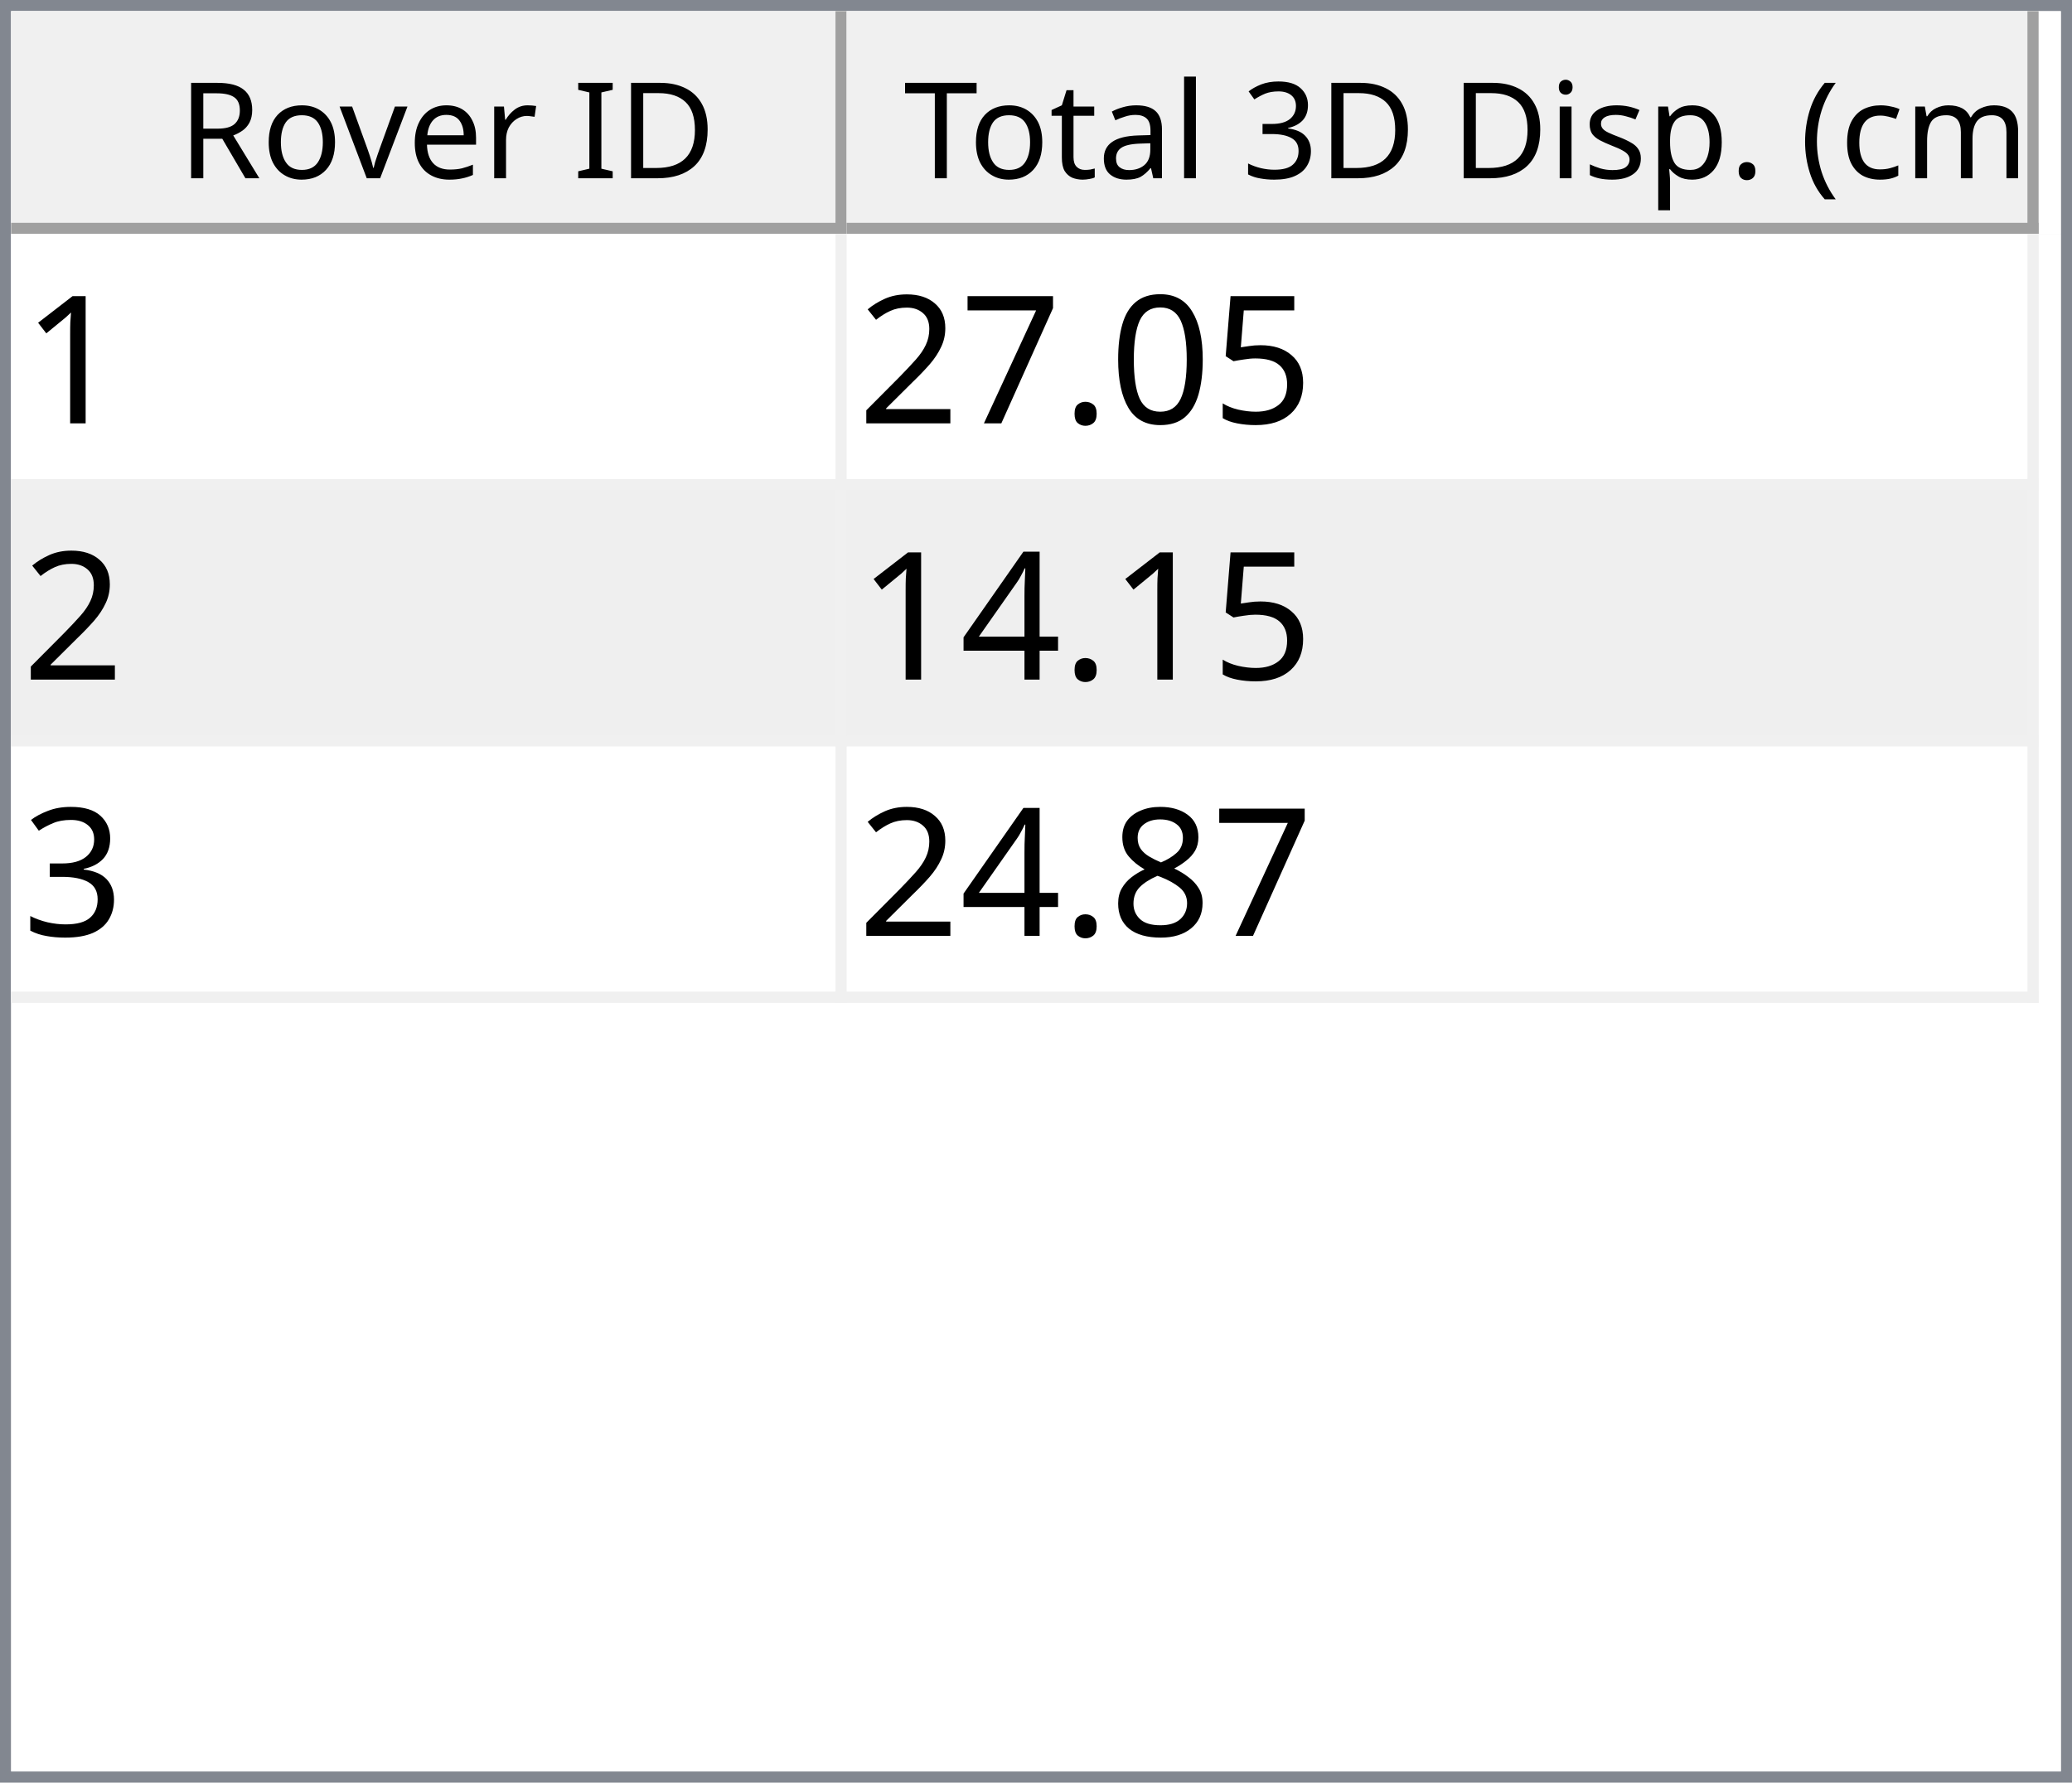
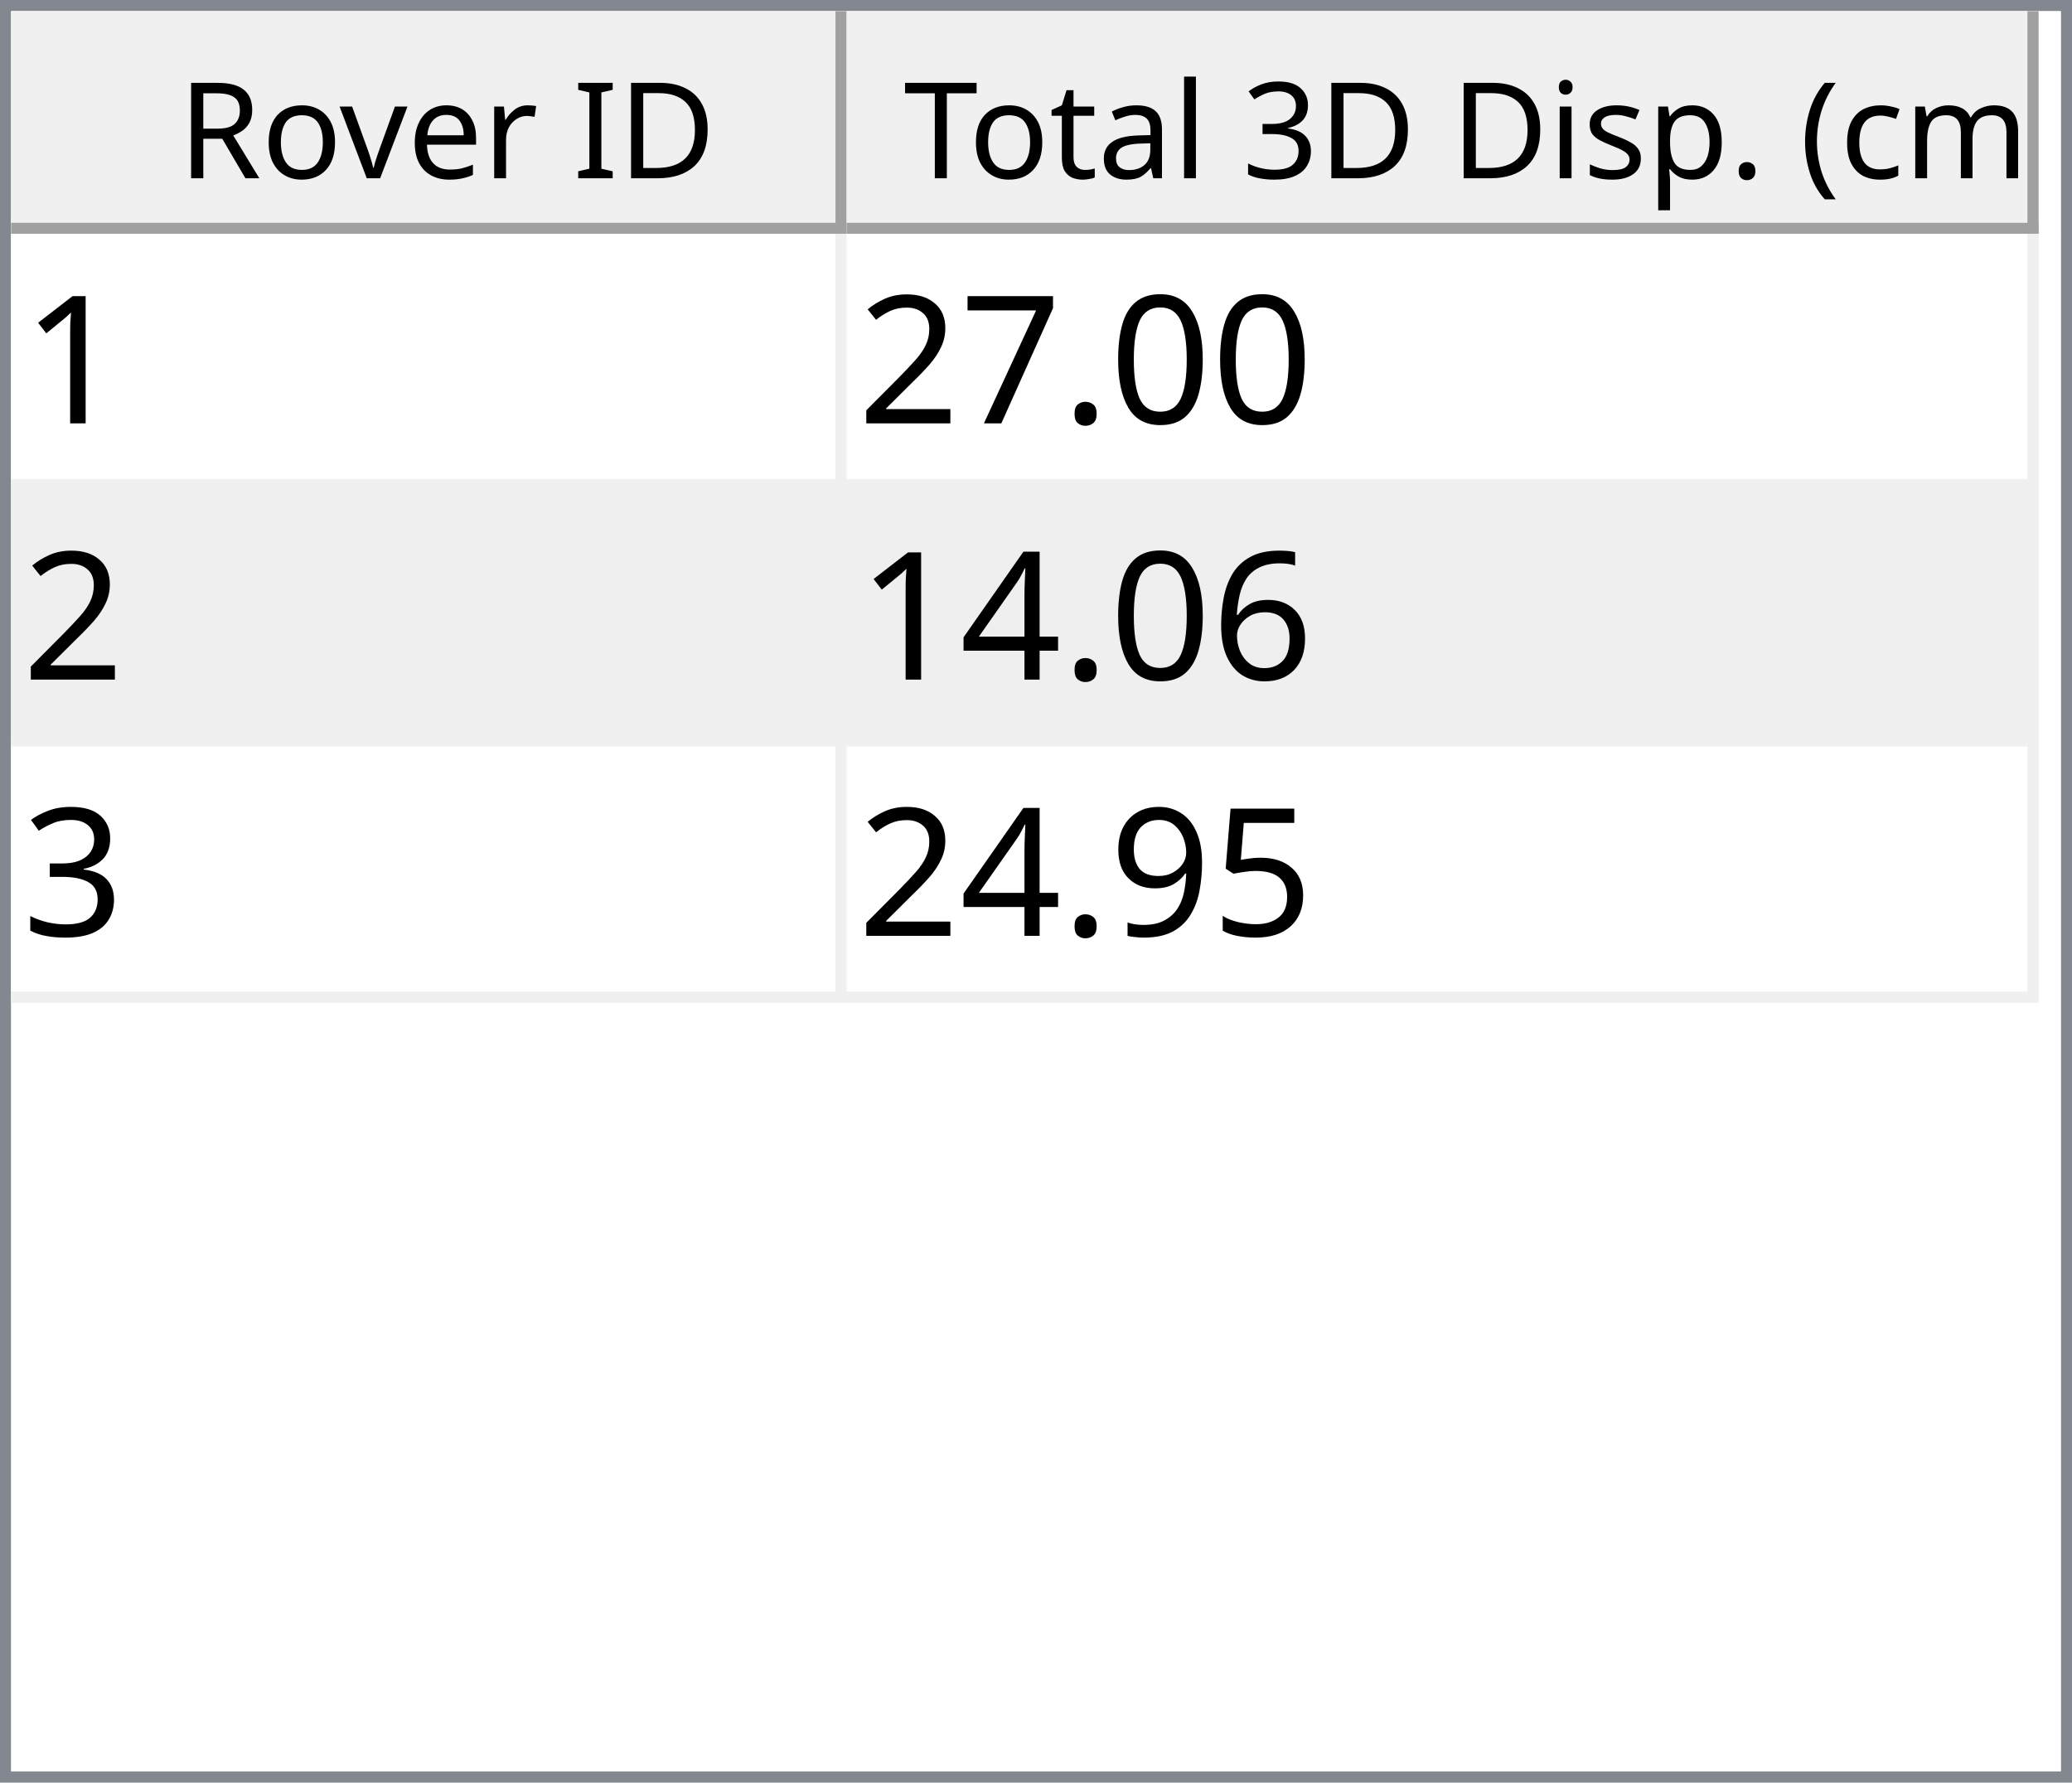
<svg xmlns="http://www.w3.org/2000/svg" style="fill-opacity:1; color-rendering:auto; color-interpolation:auto; text-rendering:auto; stroke:black; stroke-linecap:square; stroke-miterlimit:10; shape-rendering:auto; stroke-opacity:1; fill:black; stroke-dasharray:none; font-weight:normal; stroke-width:1; font-family:'Dialog'; font-style:normal; stroke-linejoin:miter; font-size:12px; stroke-dashoffset:0; image-rendering:auto;" width="186" height="160">
  <defs id="genericDefs" />
  <g>
    <defs id="defs1">
      <clipPath clipPathUnits="userSpaceOnUse" id="clipPath1">
        <path d="M0 0 L186 0 L186 160 L0 160 L0 0 Z" />
      </clipPath>
      <clipPath clipPathUnits="userSpaceOnUse" id="clipPath2">
        <path d="M0 0 L0 160 L186 160 L186 0 Z" />
      </clipPath>
      <clipPath clipPathUnits="userSpaceOnUse" id="clipPath3">
        <path d="M0 0 L0 20 L184 20 L184 0 Z" />
      </clipPath>
      <clipPath clipPathUnits="userSpaceOnUse" id="clipPath4">
        <path d="M0 0 L0 20 L75 20 L75 0 Z" />
      </clipPath>
      <clipPath clipPathUnits="userSpaceOnUse" id="clipPath5">
        <path d="M1 1 L1 19 L74 19 L74 1 Z" />
      </clipPath>
      <clipPath clipPathUnits="userSpaceOnUse" id="clipPath6">
        <path d="M0 0 L0 18 L73 18 L73 0 Z" />
      </clipPath>
      <clipPath clipPathUnits="userSpaceOnUse" id="clipPath7">
        <path d="M-0.5 -0.5 L-0.5 19.5 L74.5 19.5 L74.5 -0.5 Z" />
      </clipPath>
      <clipPath clipPathUnits="userSpaceOnUse" id="clipPath8">
        <path d="M0 0 L0 20 L107 20 L107 0 Z" />
      </clipPath>
      <clipPath clipPathUnits="userSpaceOnUse" id="clipPath9">
        <path d="M1 1 L1 19 L106 19 L106 1 Z" />
      </clipPath>
      <clipPath clipPathUnits="userSpaceOnUse" id="clipPath10">
        <path d="M0 0 L0 18 L105 18 L105 0 Z" />
      </clipPath>
      <clipPath clipPathUnits="userSpaceOnUse" id="clipPath11">
        <path d="M-0.5 -0.5 L-0.5 19.5 L106.5 19.5 L106.5 -0.5 Z" />
      </clipPath>
      <clipPath clipPathUnits="userSpaceOnUse" id="clipPath12">
        <path d="M0 0 L0 138 L184 138 L184 0 Z" />
      </clipPath>
      <clipPath clipPathUnits="userSpaceOnUse" id="clipPath13">
        <path d="M0 0 L0 69 L182 69 L182 0 Z" />
      </clipPath>
      <clipPath clipPathUnits="userSpaceOnUse" id="clipPath14">
        <path d="M-0.5 -0.5 L-0.5 68.5 L181.5 68.5 L181.5 -0.5 Z" />
      </clipPath>
      <clipPath clipPathUnits="userSpaceOnUse" id="clipPath15">
        <path d="M0 0 L0 22 L74 22 L74 0 Z" />
      </clipPath>
      <clipPath clipPathUnits="userSpaceOnUse" id="clipPath16">
        <path d="M0 0 L0 22 L106 22 L106 0 Z" />
      </clipPath>
      <font horiz-adv-x="64.551" id="font1">
        <font-face ascent="107.91" descent="25.098" units-per-em="100" style="font-style:normal; font-family:Segoe UI; font-weight:normal;" />
        <missing-glyph horiz-adv-x="64.551" d="M8.109 0 L8.109 68.266 L56.453 68.266 L56.453 0 L8.109 0 ZM15.328 7.234 L49.219 7.234 L49.219 61.031 L15.328 61.031 L15.328 7.234 Z" />
        <glyph unicode="D" horiz-adv-x="70.117" d="M9.188 0 L9.188 70.016 L28.516 70.016 Q65.531 70.016 65.531 35.891 Q65.531 19.672 55.25 9.836 Q44.969 0 27.734 0 L9.188 0 ZM17.391 62.594 L17.391 7.422 L27.828 7.422 Q41.609 7.422 49.273 14.797 Q56.938 22.172 56.938 35.688 Q56.938 62.594 28.328 62.594 L17.391 62.594 Z" />
        <glyph unicode="I" horiz-adv-x="26.611" d="M17.391 0 L9.188 0 L9.188 70.016 L17.391 70.016 L17.391 0 Z" />
        <glyph unicode=" " horiz-adv-x="27.393" d="" />
        <glyph unicode="r" horiz-adv-x="34.766" d="M34.188 41.891 Q32.078 43.5 28.125 43.5 Q23 43.5 19.555 38.672 Q16.109 33.844 16.109 25.484 L16.109 0 L8.109 0 L8.109 50 L16.109 50 L16.109 39.703 L16.312 39.703 Q18.016 44.969 21.531 47.922 Q25.047 50.875 29.391 50.875 Q32.516 50.875 34.188 50.203 L34.188 41.891 Z" />
        <glyph unicode="e" horiz-adv-x="52.295" d="M48.297 23 L12.984 23 Q13.188 14.656 17.484 10.109 Q21.781 5.562 29.297 5.562 Q37.75 5.562 44.828 11.141 L44.828 3.609 Q38.234 -1.172 27.391 -1.172 Q16.797 -1.172 10.742 5.641 Q4.688 12.453 4.688 24.812 Q4.688 36.469 11.305 43.82 Q17.922 51.172 27.734 51.172 Q37.547 51.172 42.922 44.828 Q48.297 38.484 48.297 27.203 L48.297 23 ZM40.094 29.781 Q40.047 36.719 36.75 40.578 Q33.453 44.438 27.594 44.438 Q21.922 44.438 17.969 40.383 Q14.016 36.328 13.094 29.781 L40.094 29.781 Z" />
        <glyph unicode="v" horiz-adv-x="47.9" d="M47.406 50 L27.484 0 L19.625 0 L0.688 50 L9.469 50 L22.172 13.672 Q23.578 9.672 23.922 6.688 L24.125 6.688 Q24.609 10.453 25.688 13.484 L38.969 50 L47.406 50 Z" />
        <glyph unicode="o" horiz-adv-x="58.594" d="M29 -1.172 Q17.922 -1.172 11.305 5.836 Q4.688 12.844 4.688 24.422 Q4.688 37.016 11.57 44.094 Q18.453 51.172 30.172 51.172 Q41.359 51.172 47.633 44.289 Q53.906 37.406 53.906 25.203 Q53.906 13.234 47.141 6.031 Q40.375 -1.172 29 -1.172 ZM29.594 44.438 Q21.875 44.438 17.383 39.188 Q12.891 33.938 12.891 24.703 Q12.891 15.828 17.43 10.695 Q21.969 5.562 29.594 5.562 Q37.359 5.562 41.531 10.594 Q45.703 15.625 45.703 24.906 Q45.703 34.281 41.531 39.359 Q37.359 44.438 29.594 44.438 Z" />
        <glyph unicode="R" horiz-adv-x="59.814" d="M59.375 0 L49.609 0 L37.891 19.625 Q36.281 22.359 34.766 24.289 Q33.25 26.219 31.664 27.438 Q30.078 28.656 28.25 29.219 Q26.422 29.781 24.125 29.781 L17.391 29.781 L17.391 0 L9.188 0 L9.188 70.016 L30.078 70.016 Q34.672 70.016 38.555 68.867 Q42.438 67.719 45.289 65.375 Q48.141 63.031 49.758 59.547 Q51.375 56.062 51.375 51.375 Q51.375 47.703 50.273 44.656 Q49.172 41.609 47.148 39.211 Q45.125 36.812 42.266 35.133 Q39.406 33.453 35.844 32.516 L35.844 32.328 Q37.594 31.547 38.891 30.547 Q40.188 29.547 41.359 28.18 Q42.531 26.812 43.68 25.078 Q44.828 23.344 46.234 21.047 L59.375 0 ZM17.391 62.594 L17.391 37.203 L28.516 37.203 Q31.594 37.203 34.203 38.133 Q36.812 39.062 38.719 40.797 Q40.625 42.531 41.703 45.047 Q42.781 47.562 42.781 50.688 Q42.781 56.297 39.141 59.445 Q35.5 62.594 28.609 62.594 L17.391 62.594 Z" />
        <glyph unicode=")" horiz-adv-x="30.176" d="M8.297 -15.922 L1.172 -15.922 Q16.406 2.344 16.406 26.812 Q16.406 51.469 1.078 70.016 L8.297 70.016 Q23.531 52.156 23.531 26.703 Q23.531 1.375 8.297 -15.922 Z" />
        <glyph unicode="m" horiz-adv-x="86.133" d="M79.109 0 L71.094 0 L71.094 28.719 Q71.094 37.016 68.531 40.727 Q65.969 44.438 59.906 44.438 Q54.781 44.438 51.195 39.75 Q47.609 35.062 47.609 28.516 L47.609 0 L39.594 0 L39.594 29.688 Q39.594 44.438 28.219 44.438 Q22.953 44.438 19.531 40.016 Q16.109 35.594 16.109 28.516 L16.109 0 L8.109 0 L8.109 50 L16.109 50 L16.109 42.094 L16.312 42.094 Q21.625 51.172 31.844 51.172 Q36.969 51.172 40.773 48.312 Q44.578 45.453 46 40.828 Q51.562 51.172 62.594 51.172 Q79.109 51.172 79.109 30.812 L79.109 0 Z" />
        <glyph unicode="c" horiz-adv-x="46.191" d="M42.188 2.297 Q36.422 -1.172 28.516 -1.172 Q17.828 -1.172 11.258 5.789 Q4.688 12.75 4.688 23.828 Q4.688 36.188 11.766 43.68 Q18.844 51.172 30.672 51.172 Q37.25 51.172 42.281 48.734 L42.281 40.531 Q36.719 44.438 30.375 44.438 Q22.703 44.438 17.797 38.945 Q12.891 33.453 12.891 24.516 Q12.891 15.719 17.508 10.641 Q22.125 5.562 29.891 5.562 Q36.422 5.562 42.188 9.906 L42.188 2.297 Z" />
        <glyph unicode="(" horiz-adv-x="30.176" d="M29.109 -15.922 L21.969 -15.922 Q6.844 1.375 6.844 26.703 Q6.844 52.156 21.969 70.016 L29.203 70.016 Q13.875 51.469 13.875 26.812 Q13.875 2.344 29.109 -15.922 Z" />
        <glyph unicode="." horiz-adv-x="21.68" d="M10.891 -1.078 Q8.641 -1.078 7.055 0.539 Q5.469 2.156 5.469 4.391 Q5.469 6.641 7.055 8.273 Q8.641 9.906 10.891 9.906 Q13.188 9.906 14.797 8.273 Q16.406 6.641 16.406 4.391 Q16.406 2.156 14.797 0.539 Q13.188 -1.078 10.891 -1.078 Z" />
        <glyph unicode="p" horiz-adv-x="58.789" d="M16.312 7.234 L16.109 7.234 L16.109 -23 L8.109 -23 L8.109 50 L16.109 50 L16.109 41.219 L16.312 41.219 Q22.219 51.172 33.594 51.172 Q43.266 51.172 48.688 44.461 Q54.109 37.75 54.109 26.469 Q54.109 13.922 48 6.375 Q41.891 -1.172 31.297 -1.172 Q21.578 -1.172 16.312 7.234 ZM16.109 27.391 L16.109 20.406 Q16.109 14.203 20.141 9.883 Q24.172 5.562 30.375 5.562 Q37.641 5.562 41.773 11.133 Q45.906 16.703 45.906 26.609 Q45.906 34.969 42.047 39.703 Q38.188 44.438 31.594 44.438 Q24.609 44.438 20.359 39.578 Q16.109 34.719 16.109 27.391 Z" />
        <glyph unicode="s" horiz-adv-x="42.432" d="M5.078 1.812 L5.078 10.406 Q11.625 5.562 19.484 5.562 Q30.031 5.562 30.031 12.594 Q30.031 14.594 29.125 15.992 Q28.219 17.391 26.68 18.461 Q25.141 19.531 23.07 20.383 Q21 21.234 18.609 22.172 Q15.281 23.484 12.766 24.828 Q10.25 26.172 8.57 27.859 Q6.891 29.547 6.031 31.695 Q5.172 33.844 5.172 36.719 Q5.172 40.234 6.789 42.945 Q8.406 45.656 11.086 47.484 Q13.766 49.312 17.211 50.242 Q20.656 51.172 24.312 51.172 Q30.812 51.172 35.938 48.922 L35.938 40.828 Q30.422 44.438 23.25 44.438 Q21 44.438 19.195 43.922 Q17.391 43.406 16.094 42.477 Q14.797 41.547 14.086 40.258 Q13.375 38.969 13.375 37.406 Q13.375 35.453 14.086 34.133 Q14.797 32.812 16.164 31.789 Q17.531 30.766 19.484 29.938 Q21.438 29.109 23.922 28.125 Q27.25 26.859 29.883 25.516 Q32.516 24.172 34.375 22.484 Q36.234 20.797 37.234 18.602 Q38.234 16.406 38.234 13.375 Q38.234 9.672 36.602 6.938 Q34.969 4.203 32.234 2.398 Q29.5 0.594 25.93 -0.289 Q22.359 -1.172 18.453 -1.172 Q10.75 -1.172 5.078 1.812 Z" />
        <glyph unicode="i" horiz-adv-x="24.219" d="M12.203 62.703 Q10.062 62.703 8.547 64.164 Q7.031 65.625 7.031 67.875 Q7.031 70.125 8.547 71.609 Q10.062 73.094 12.203 73.094 Q14.406 73.094 15.945 71.609 Q17.484 70.125 17.484 67.875 Q17.484 65.719 15.945 64.211 Q14.406 62.703 12.203 62.703 ZM16.109 0 L8.109 0 L8.109 50 L16.109 50 L16.109 0 Z" />
        <glyph unicode="3" horiz-adv-x="53.906" d="M46.531 19.828 Q46.531 15.094 44.75 11.211 Q42.969 7.328 39.719 4.57 Q36.469 1.812 31.93 0.297 Q27.391 -1.219 21.922 -1.219 Q11.922 -1.219 6 2.594 L6 11.188 Q13.094 5.609 22.219 5.609 Q25.875 5.609 28.828 6.539 Q31.781 7.469 33.906 9.227 Q36.031 10.984 37.18 13.477 Q38.328 15.969 38.328 19.094 Q38.328 32.812 18.797 32.812 L12.984 32.812 L12.984 39.594 L18.5 39.594 Q35.797 39.594 35.797 52.484 Q35.797 64.406 22.609 64.406 Q15.188 64.406 8.688 59.422 L8.688 67.188 Q15.375 71.188 24.609 71.188 Q29 71.188 32.57 69.969 Q36.141 68.75 38.68 66.555 Q41.219 64.359 42.609 61.281 Q44 58.203 44 54.5 Q44 40.672 30.031 36.719 L30.031 36.531 Q33.594 36.141 36.625 34.797 Q39.656 33.453 41.852 31.305 Q44.047 29.156 45.289 26.25 Q46.531 23.344 46.531 19.828 Z" />
        <glyph unicode="l" horiz-adv-x="24.219" d="M16.109 0 L8.109 0 L8.109 74.031 L16.109 74.031 L16.109 0 Z" />
        <glyph unicode="a" horiz-adv-x="50.879" d="M43.891 0 L35.891 0 L35.891 7.812 L35.688 7.812 Q30.469 -1.172 20.312 -1.172 Q12.844 -1.172 8.617 2.781 Q4.391 6.734 4.391 13.281 Q4.391 27.297 20.906 29.594 L35.891 31.688 Q35.891 44.438 25.594 44.438 Q16.547 44.438 9.281 38.281 L9.281 46.484 Q16.656 51.172 26.266 51.172 Q43.891 51.172 43.891 32.516 L43.891 0 ZM35.891 25.297 L23.828 23.641 Q18.266 22.859 15.43 20.875 Q12.594 18.891 12.594 13.875 Q12.594 10.203 15.211 7.883 Q17.828 5.562 22.172 5.562 Q28.125 5.562 32.008 9.742 Q35.891 13.922 35.891 20.312 L35.891 25.297 Z" />
        <glyph unicode="t" horiz-adv-x="33.887" d="M31.297 0.484 Q28.469 -1.078 23.828 -1.078 Q10.688 -1.078 10.688 13.578 L10.688 43.172 L2.094 43.172 L2.094 50 L10.688 50 L10.688 62.203 L18.703 64.797 L18.703 50 L31.297 50 L31.297 43.172 L18.703 43.172 L18.703 14.984 Q18.703 9.969 20.414 7.82 Q22.125 5.672 26.078 5.672 Q29.109 5.672 31.297 7.328 L31.297 0.484 Z" />
        <glyph unicode="T" horiz-adv-x="52.393" d="M50.594 62.594 L30.375 62.594 L30.375 0 L22.172 0 L22.172 62.594 L2 62.594 L2 70.016 L50.594 70.016 L50.594 62.594 Z" />
      </font>
      <font horiz-adv-x="75.0" id="font2">
        <font-face ascent="100.537" descent="21.973" units-per-em="100" style="font-style:normal; font-family:sans-serif; font-weight:normal;" />
        <missing-glyph horiz-adv-x="75.0" d="M12.5 0 L12.5 62.5 L62.5 62.5 L62.5 0 L12.5 0 ZM14.062 1.562 L60.938 1.562 L60.938 60.938 L14.062 60.938 L14.062 1.562 Z" />
        <glyph unicode="1" horiz-adv-x="55.615" d="M37.25 0 L28.469 0 L28.469 56 Q25.297 52.984 20.141 49.953 Q14.984 46.922 10.891 45.406 L10.891 53.906 Q18.266 57.375 23.781 62.305 Q29.297 67.234 31.594 71.875 L37.25 71.875 L37.25 0 Z" />
-         <glyph unicode="5" horiz-adv-x="55.615" d="M4.156 18.75 L13.375 19.531 Q14.406 12.797 18.141 9.398 Q21.875 6 27.156 6 Q33.5 6 37.891 10.789 Q42.281 15.578 42.281 23.484 Q42.281 31 38.062 35.352 Q33.844 39.703 27 39.703 Q22.75 39.703 19.336 37.773 Q15.922 35.844 13.969 32.766 L5.719 33.844 L12.641 70.609 L48.25 70.609 L48.25 62.203 L19.672 62.203 L15.828 42.969 Q22.266 47.469 29.344 47.469 Q38.719 47.469 45.164 40.969 Q51.609 34.469 51.609 24.266 Q51.609 14.547 45.953 7.469 Q39.062 -1.219 27.156 -1.219 Q17.391 -1.219 11.211 4.25 Q5.031 9.719 4.156 18.75 Z" />
        <glyph unicode="0" horiz-adv-x="55.615" d="M4.156 35.297 Q4.156 48 6.766 55.742 Q9.375 63.484 14.523 67.68 Q19.672 71.875 27.484 71.875 Q33.25 71.875 37.594 69.555 Q41.938 67.234 44.773 62.867 Q47.609 58.5 49.219 52.227 Q50.828 45.953 50.828 35.297 Q50.828 22.703 48.242 14.969 Q45.656 7.234 40.508 3.008 Q35.359 -1.219 27.484 -1.219 Q17.141 -1.219 11.234 6.203 Q4.156 15.141 4.156 35.297 ZM13.188 35.297 Q13.188 17.672 17.312 11.836 Q21.438 6 27.484 6 Q33.547 6 37.672 11.859 Q41.797 17.719 41.797 35.297 Q41.797 52.984 37.672 58.789 Q33.547 64.594 27.391 64.594 Q21.344 64.594 17.719 59.469 Q13.188 52.938 13.188 35.297 Z" />
        <glyph unicode="." horiz-adv-x="27.783" d="M9.078 0 L9.078 10.016 L19.094 10.016 L19.094 0 L9.078 0 Z" />
        <glyph unicode="7" horiz-adv-x="55.615" d="M4.734 62.203 L4.734 70.656 L51.078 70.656 L51.078 63.812 Q44.234 56.547 37.523 44.484 Q30.812 32.422 27.156 19.672 Q24.516 10.688 23.781 0 L14.75 0 Q14.891 8.453 18.062 20.414 Q21.234 32.375 27.172 43.484 Q33.109 54.594 39.797 62.203 L4.734 62.203 Z" />
        <glyph unicode="2" horiz-adv-x="55.615" d="M50.344 8.453 L50.344 0 L3.031 0 Q2.938 3.172 4.047 6.109 Q5.859 10.938 9.836 15.625 Q13.812 20.312 21.344 26.469 Q33.016 36.031 37.117 41.625 Q41.219 47.219 41.219 52.203 Q41.219 57.422 37.477 61.008 Q33.734 64.594 27.734 64.594 Q21.391 64.594 17.578 60.789 Q13.766 56.984 13.719 50.25 L4.688 51.172 Q5.609 61.281 11.664 66.578 Q17.719 71.875 27.938 71.875 Q38.234 71.875 44.242 66.164 Q50.25 60.453 50.25 52 Q50.25 47.703 48.492 43.555 Q46.734 39.406 42.656 34.812 Q38.578 30.219 29.109 22.219 Q21.188 15.578 18.945 13.211 Q16.703 10.844 15.234 8.453 L50.344 8.453 Z" />
+         <glyph unicode="6" horiz-adv-x="55.615" d="M49.75 54.047 L41.016 53.375 Q39.844 58.547 37.703 60.891 Q34.125 64.656 28.906 64.656 Q24.703 64.656 21.531 62.312 Q17.391 59.281 14.992 53.469 Q12.594 47.656 12.5 36.922 Q15.672 41.75 20.266 44.094 Q24.859 46.438 29.891 46.438 Q38.672 46.438 44.852 39.969 Q51.031 33.5 51.031 23.25 Q51.031 16.5 48.125 10.719 Q45.219 4.938 40.141 1.859 Q35.062 -1.219 28.609 -1.219 Q17.625 -1.219 10.695 6.859 Q3.766 14.938 3.766 33.5 Q3.766 54.25 11.422 63.672 Q18.109 71.875 29.438 71.875 Q37.891 71.875 43.289 67.141 Q48.688 62.406 49.75 54.047 ZM13.875 23.188 Q13.875 18.656 15.797 14.508 Q17.719 10.359 21.188 8.18 Q24.656 6 28.469 6 Q34.031 6 38.039 10.492 Q42.047 14.984 42.047 22.703 Q42.047 30.125 38.086 34.398 Q34.125 38.672 28.125 38.672 Q22.172 38.672 18.023 34.398 Q13.875 30.125 13.875 23.188 Z" />
        <glyph unicode="4" horiz-adv-x="55.615" d="M32.328 0 L32.328 17.141 L1.266 17.141 L1.266 25.203 L33.938 71.578 L41.109 71.578 L41.109 25.203 L50.781 25.203 L50.781 17.141 L41.109 17.141 L41.109 0 L32.328 0 ZM32.328 25.203 L32.328 57.469 L9.906 25.203 L32.328 25.203 Z" />
        <glyph unicode="3" horiz-adv-x="55.615" d="M4.203 18.891 L12.984 20.062 Q14.5 12.594 18.141 9.297 Q21.781 6 27 6 Q33.203 6 37.477 10.297 Q41.75 14.594 41.75 20.953 Q41.75 27 37.797 30.93 Q33.844 34.859 27.734 34.859 Q25.25 34.859 21.531 33.891 L22.516 41.609 Q23.391 41.5 23.922 41.5 Q29.547 41.5 34.039 44.43 Q38.531 47.359 38.531 53.469 Q38.531 58.297 35.258 61.477 Q31.984 64.656 26.812 64.656 Q21.688 64.656 18.266 61.43 Q14.844 58.203 13.875 51.766 L5.078 53.328 Q6.688 62.156 12.398 67.016 Q18.109 71.875 26.609 71.875 Q32.469 71.875 37.398 69.359 Q42.328 66.844 44.945 62.5 Q47.562 58.156 47.562 53.266 Q47.562 48.641 45.07 44.828 Q42.578 41.016 37.703 38.766 Q44.047 37.312 47.562 32.695 Q51.078 28.078 51.078 21.141 Q51.078 11.766 44.242 5.25 Q37.406 -1.266 26.953 -1.266 Q17.531 -1.266 11.305 4.352 Q5.078 9.969 4.203 18.891 Z" />
-         <glyph unicode="8" horiz-adv-x="55.615" d="M17.672 38.812 Q12.203 40.828 9.57 44.539 Q6.938 48.25 6.938 53.422 Q6.938 61.234 12.555 66.555 Q18.172 71.875 27.484 71.875 Q36.859 71.875 42.578 66.43 Q48.297 60.984 48.297 53.172 Q48.297 48.188 45.68 44.508 Q43.062 40.828 37.75 38.812 Q44.344 36.672 47.781 31.883 Q51.219 27.094 51.219 20.453 Q51.219 11.281 44.727 5.031 Q38.234 -1.219 27.641 -1.219 Q17.047 -1.219 10.547 5.055 Q4.047 11.328 4.047 20.703 Q4.047 27.688 7.594 32.398 Q11.141 37.109 17.672 38.812 ZM15.922 53.719 Q15.922 48.641 19.195 45.414 Q22.469 42.188 27.688 42.188 Q32.766 42.188 36.016 45.383 Q39.266 48.578 39.266 53.219 Q39.266 58.062 35.914 61.359 Q32.562 64.656 27.594 64.656 Q22.562 64.656 19.242 61.43 Q15.922 58.203 15.922 53.719 ZM13.094 20.656 Q13.094 16.891 14.875 13.375 Q16.656 9.859 20.172 7.93 Q23.688 6 27.734 6 Q34.031 6 38.133 10.055 Q42.234 14.109 42.234 20.359 Q42.234 26.703 38.016 30.859 Q33.797 35.016 27.438 35.016 Q21.234 35.016 17.164 30.914 Q13.094 26.812 13.094 20.656 Z" />
+         <glyph unicode="5" horiz-adv-x="55.615" d="M4.156 18.75 L13.375 19.531 Q14.406 12.797 18.141 9.398 Q21.875 6 27.156 6 Q33.5 6 37.891 10.789 Q42.281 15.578 42.281 23.484 Q42.281 31 38.062 35.352 Q33.844 39.703 27 39.703 Q22.75 39.703 19.336 37.773 Q15.922 35.844 13.969 32.766 L5.719 33.844 L12.641 70.609 L48.25 70.609 L48.25 62.203 L19.672 62.203 L15.828 42.969 Q22.266 47.469 29.344 47.469 Q38.719 47.469 45.164 40.969 Q51.609 34.469 51.609 24.266 Q51.609 14.547 45.953 7.469 Q39.062 -1.219 27.156 -1.219 Q17.391 -1.219 11.211 4.25 Q5.031 9.719 4.156 18.75 Z" />
+         <glyph unicode="9" horiz-adv-x="55.615" d="M5.469 16.547 L13.922 17.328 Q14.984 11.375 18.016 8.688 Q21.047 6 25.781 6 Q29.828 6 32.883 7.859 Q35.938 9.719 37.891 12.82 Q39.844 15.922 41.164 21.195 Q42.484 26.469 42.484 31.938 Q42.484 32.516 42.438 33.688 Q39.797 29.5 35.234 26.883 Q30.672 24.266 25.344 24.266 Q16.453 24.266 10.305 30.711 Q4.156 37.156 4.156 47.703 Q4.156 58.594 10.578 65.234 Q17 71.875 26.656 71.875 Q33.641 71.875 39.43 68.117 Q45.219 64.359 48.219 57.398 Q51.219 50.438 51.219 37.25 Q51.219 23.531 48.242 15.406 Q45.266 7.281 39.383 3.031 Q33.5 -1.219 25.594 -1.219 Q17.188 -1.219 11.867 3.445 Q6.547 8.109 5.469 16.547 ZM41.453 48.141 Q41.453 55.719 37.43 60.156 Q33.406 64.594 27.734 64.594 Q21.875 64.594 17.531 59.812 Q13.188 55.031 13.188 47.406 Q13.188 40.578 17.312 36.305 Q21.438 32.031 27.484 32.031 Q33.594 32.031 37.523 36.305 Q41.453 40.578 41.453 48.141 Z" />
      </font>
    </defs>
    <g style="fill:white; stroke:white;">
      <rect x="0" y="0" width="186" style="clip-path:url(#clipPath1); stroke:none;" height="160" />
    </g>
    <g style="fill:white; text-rendering:optimizeSpeed; color-rendering:optimizeSpeed; image-rendering:optimizeSpeed; shape-rendering:crispEdges; stroke:white; color-interpolation:sRGB;">
      <rect x="0" width="186" height="160" y="0" style="stroke:none;" />
      <path style="stroke:none;" d="M0 160 L186 160 L186 0 L0 0 Z" />
    </g>
    <g style="fill:rgb(240,240,240); font-family:'Segoe UI'; stroke:rgb(240,240,240);">
      <rect x="0" y="0" width="186" style="clip-path:url(#clipPath2); stroke:none;" height="160" />
    </g>
    <g style="fill:rgb(130,135,144); font-family:'Segoe UI'; stroke:rgb(130,135,144);">
      <path d="M0 0 L186 0 L186 160 L0 160 L0 0 ZM1 1 L185 1 L185 159 L1 159 L1 1 Z" style="fill-rule:evenodd; clip-path:url(#clipPath2); stroke:none;" />
    </g>
    <g style="fill:white; font-family:'Segoe UI'; stroke:white;" transform="translate(1,1)">
      <rect x="0" y="0" width="184" style="clip-path:url(#clipPath3); stroke:none;" height="20" />
    </g>
    <g style="fill:rgb(240,240,240); font-family:'Segoe UI'; stroke:rgb(240,240,240);" transform="translate(1,1)">
      <rect x="0" y="0" width="75" style="clip-path:url(#clipPath4); stroke:none;" height="20" />
    </g>
    <g style="font-family:'Segoe UI';" transform="translate(2,2)">
      <text x="14" xml:space="preserve" y="14" style="clip-path:url(#clipPath6); stroke:none;">Rover ID</text>
    </g>
    <g style="fill:rgb(160,160,160); font-family:'Segoe UI'; stroke:rgb(160,160,160); stroke-linejoin:bevel;" transform="translate(1.5,1.5)">
      <line x1="74" x2="74" y1="0" style="fill:none; clip-path:url(#clipPath7);" y2="19" />
    </g>
    <g style="fill:rgb(160,160,160); font-family:'Segoe UI'; stroke:rgb(160,160,160); stroke-linejoin:bevel;" transform="matrix(1,0,0,1,1,1) translate(0.5,0.5)">
      <line x1="0" x2="74" y1="19" style="fill:none; clip-path:url(#clipPath7);" y2="19" />
    </g>
    <g style="fill:rgb(240,240,240); font-family:'Segoe UI'; stroke:rgb(240,240,240);" transform="translate(76,1)">
      <rect x="0" y="0" width="107" style="clip-path:url(#clipPath8); stroke:none;" height="20" />
    </g>
    <g style="font-family:'Segoe UI';" transform="translate(77,2)">
      <text x="1" xml:space="preserve" y="14" style="clip-path:url(#clipPath10); stroke:none;"> Total 3D Disp. (cm)</text>
    </g>
    <g style="fill:rgb(160,160,160); font-family:'Segoe UI'; stroke:rgb(160,160,160); stroke-linejoin:bevel;" transform="translate(76.5,1.5)">
      <line x1="106" x2="106" y1="0" style="fill:none; clip-path:url(#clipPath11);" y2="19" />
    </g>
    <g style="fill:rgb(160,160,160); font-family:'Segoe UI'; stroke:rgb(160,160,160); stroke-linejoin:bevel;" transform="matrix(1,0,0,1,76,1) translate(0.5,0.5)">
      <line x1="0" x2="106" y1="19" style="fill:none; clip-path:url(#clipPath11);" y2="19" />
    </g>
    <g style="fill:white; font-family:'Segoe UI'; stroke:white;" transform="translate(1,21)">
      <rect x="0" y="0" width="184" style="clip-path:url(#clipPath12); stroke:none;" height="138" />
    </g>
    <g style="fill:rgb(240,240,240); font-size:16px; font-family:sans-serif; stroke:rgb(240,240,240);" transform="translate(1,21)">
      <rect x="0" y="0" width="182" style="clip-path:url(#clipPath13); stroke:none;" height="69" />
      <line transform="translate(0.5,0.5)" x1="0" x2="181" y1="22" style="clip-path:url(#clipPath14); fill:none; stroke-linejoin:bevel;" y2="22" />
    </g>
    <g transform="matrix(1,0,0,1,1,21) translate(0.5,0.5)" style="fill:rgb(240,240,240); font-size:16px; font-family:sans-serif; stroke:rgb(240,240,240); stroke-linejoin:bevel;">
      <line x1="0" x2="181" y1="45" style="fill:none; clip-path:url(#clipPath14);" y2="45" />
    </g>
    <g transform="matrix(1,0,0,1,1,21) translate(0.5,0.5)" style="fill:rgb(240,240,240); font-size:16px; font-family:sans-serif; stroke:rgb(240,240,240); stroke-linejoin:bevel;">
      <line x1="0" x2="181" y1="68" style="fill:none; clip-path:url(#clipPath14);" y2="68" />
    </g>
    <g transform="matrix(1,0,0,1,1,21) translate(0.5,0.5)" style="fill:rgb(240,240,240); font-size:16px; font-family:sans-serif; stroke:rgb(240,240,240); stroke-linejoin:bevel;">
      <line x1="74" x2="74" y1="0" style="fill:none; clip-path:url(#clipPath14);" y2="68" />
    </g>
    <g transform="matrix(1,0,0,1,1,21) translate(0.5,0.5)" style="fill:rgb(240,240,240); font-size:16px; font-family:sans-serif; stroke:rgb(240,240,240); stroke-linejoin:bevel;">
      <line x1="181" x2="181" y1="0" style="fill:none; clip-path:url(#clipPath14);" y2="68" />
    </g>
    <g style="fill:white; font-size:16px; font-family:sans-serif; stroke:white;" transform="matrix(1,0,0,1,1,21)">
      <rect x="0" y="0" width="74" style="clip-path:url(#clipPath15); stroke:none;" height="22" />
      <text x="1" y="17" style="fill:black; clip-path:url(#clipPath15); stroke:none;" xml:space="preserve">1</text>
    </g>
    <g style="fill:white; font-size:16px; font-family:sans-serif; stroke:white;" transform="matrix(1,0,0,1,1,21) translate(75,0)">
      <rect x="0" y="0" width="106" style="clip-path:url(#clipPath16); stroke:none;" height="22" />
-       <text x="1" y="17" style="fill:black; clip-path:url(#clipPath16); stroke:none;" xml:space="preserve">27.05</text>
+       <text x="1" y="17" style="fill:black; clip-path:url(#clipPath16); stroke:none;" xml:space="preserve">27.00</text>
    </g>
    <g style="fill:rgb(239,239,239); font-size:16px; font-family:sans-serif; stroke:rgb(239,239,239);" transform="matrix(1,0,0,1,1,21) translate(0,23)">
      <rect x="0" y="0" width="74" style="clip-path:url(#clipPath15); stroke:none;" height="22" />
      <text x="1" y="17" style="fill:black; clip-path:url(#clipPath15); stroke:none;" xml:space="preserve">2</text>
    </g>
    <g style="fill:rgb(239,239,239); font-size:16px; font-family:sans-serif; stroke:rgb(239,239,239);" transform="matrix(1,0,0,1,1,21) translate(75,23)">
      <rect x="0" y="0" width="106" style="clip-path:url(#clipPath16); stroke:none;" height="22" />
-       <text x="1" y="17" style="fill:black; clip-path:url(#clipPath16); stroke:none;" xml:space="preserve">14.15</text>
+       <text x="1" y="17" style="fill:black; clip-path:url(#clipPath16); stroke:none;" xml:space="preserve">14.06</text>
    </g>
    <g style="fill:white; font-size:16px; font-family:sans-serif; stroke:white;" transform="matrix(1,0,0,1,1,21) translate(0,46)">
      <rect x="0" y="0" width="74" style="clip-path:url(#clipPath15); stroke:none;" height="22" />
      <text x="1" y="17" style="fill:black; clip-path:url(#clipPath15); stroke:none;" xml:space="preserve">3</text>
    </g>
    <g style="fill:white; font-size:16px; font-family:sans-serif; stroke:white;" transform="matrix(1,0,0,1,1,21) translate(75,46)">
      <rect x="0" y="0" width="106" style="clip-path:url(#clipPath16); stroke:none;" height="22" />
-       <text x="1" y="17" style="fill:black; clip-path:url(#clipPath16); stroke:none;" xml:space="preserve">24.87</text>
+       <text x="1" y="17" style="fill:black; clip-path:url(#clipPath16); stroke:none;" xml:space="preserve">24.95</text>
    </g>
  </g>
</svg>
